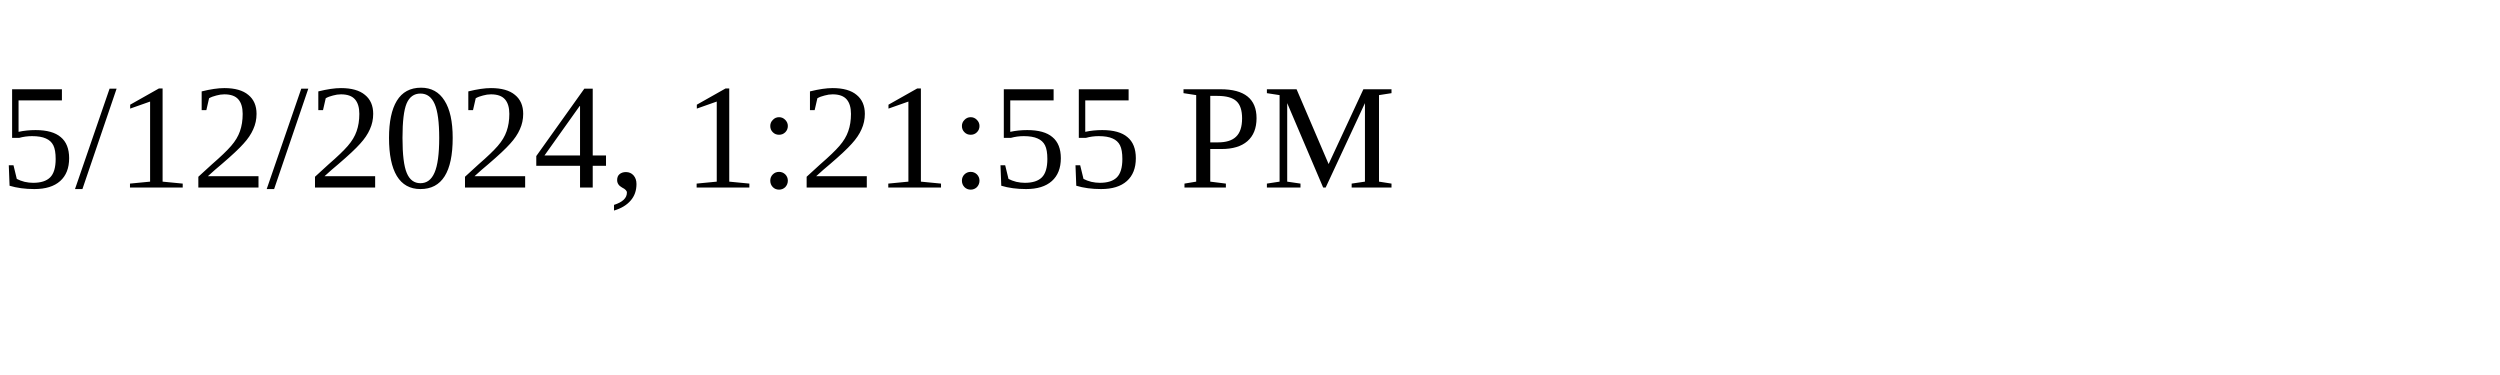
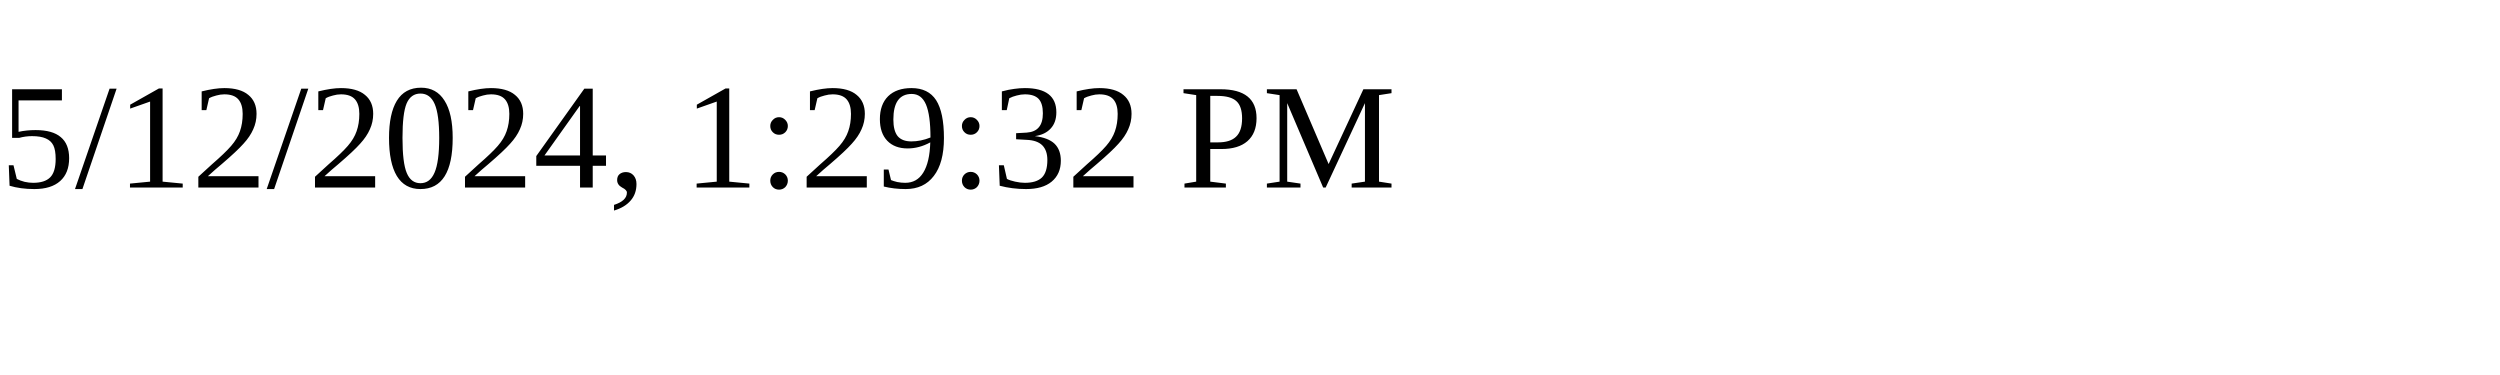
<svg xmlns="http://www.w3.org/2000/svg" height="30" width="200">
-   <text x="0" y="15">5/12/2024, 1:21:55 PM</text>
+   <text x="0" y="15">5/12/2024, 1:29:32 PM</text>
</svg>
